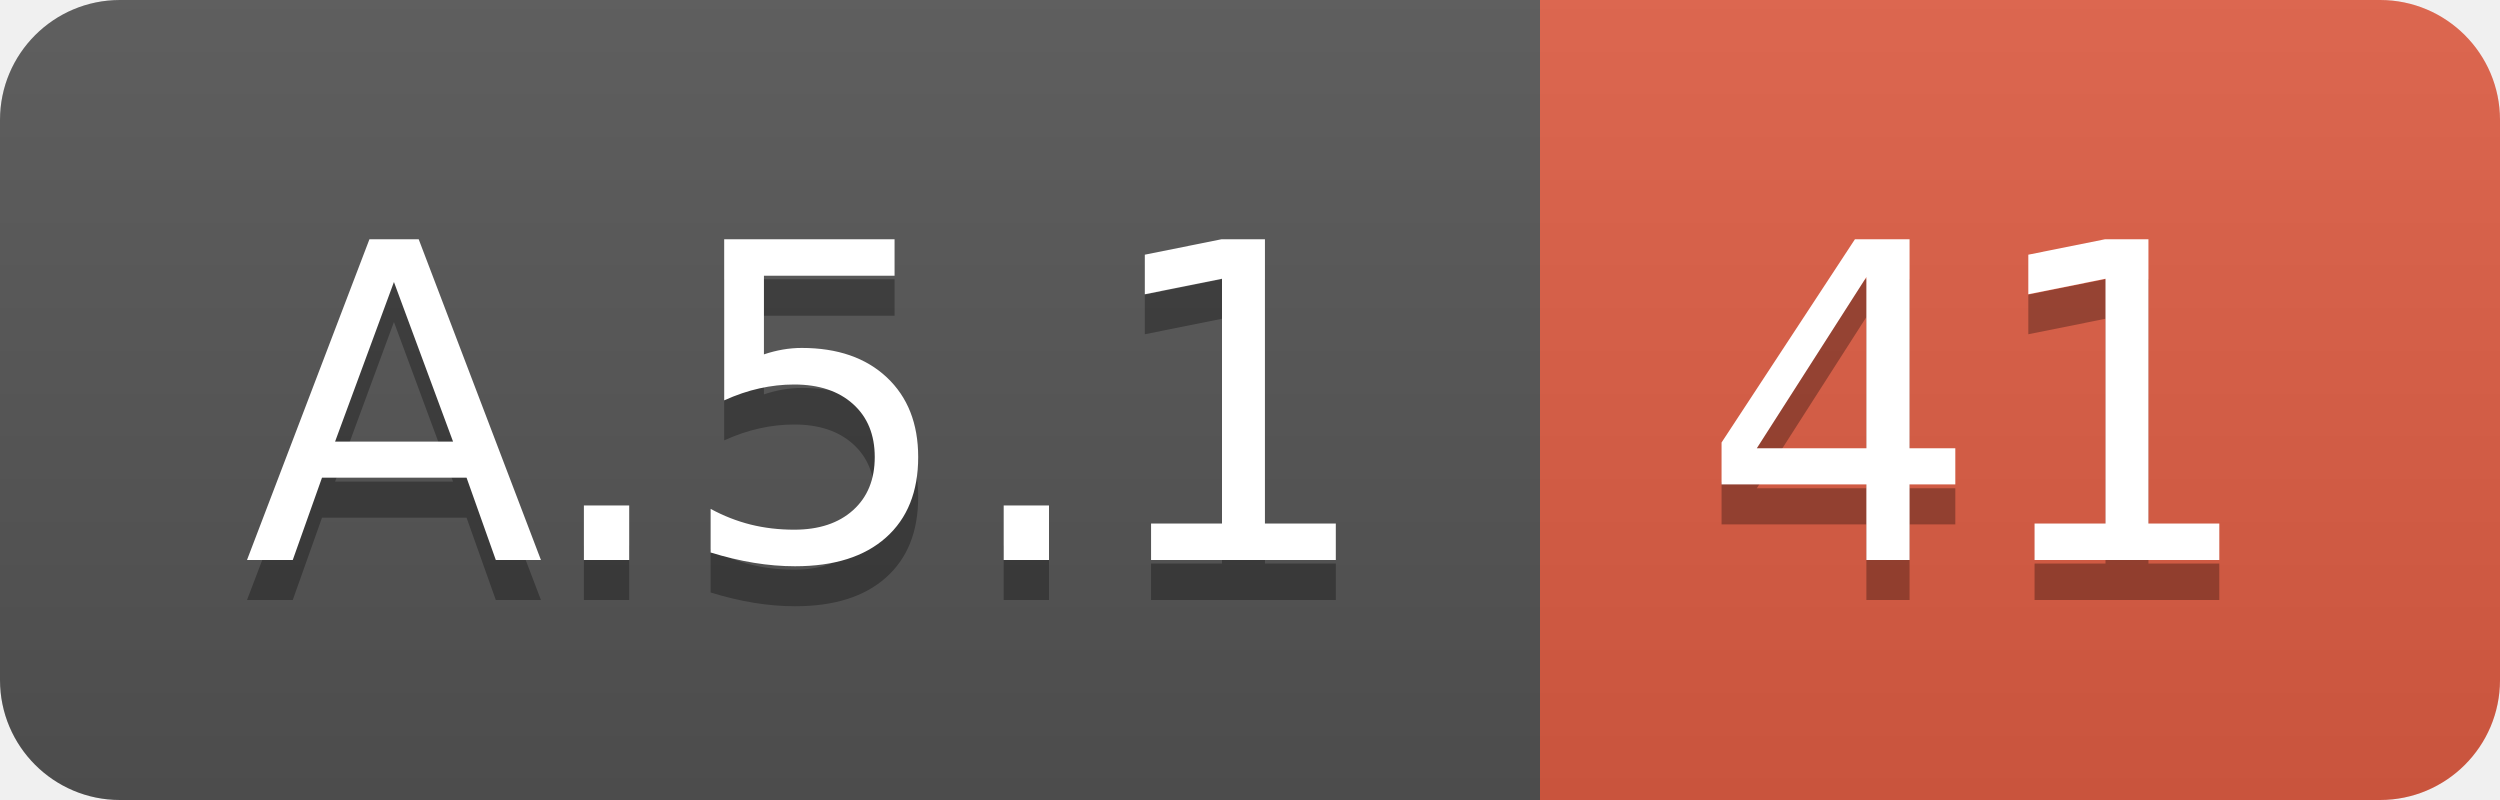
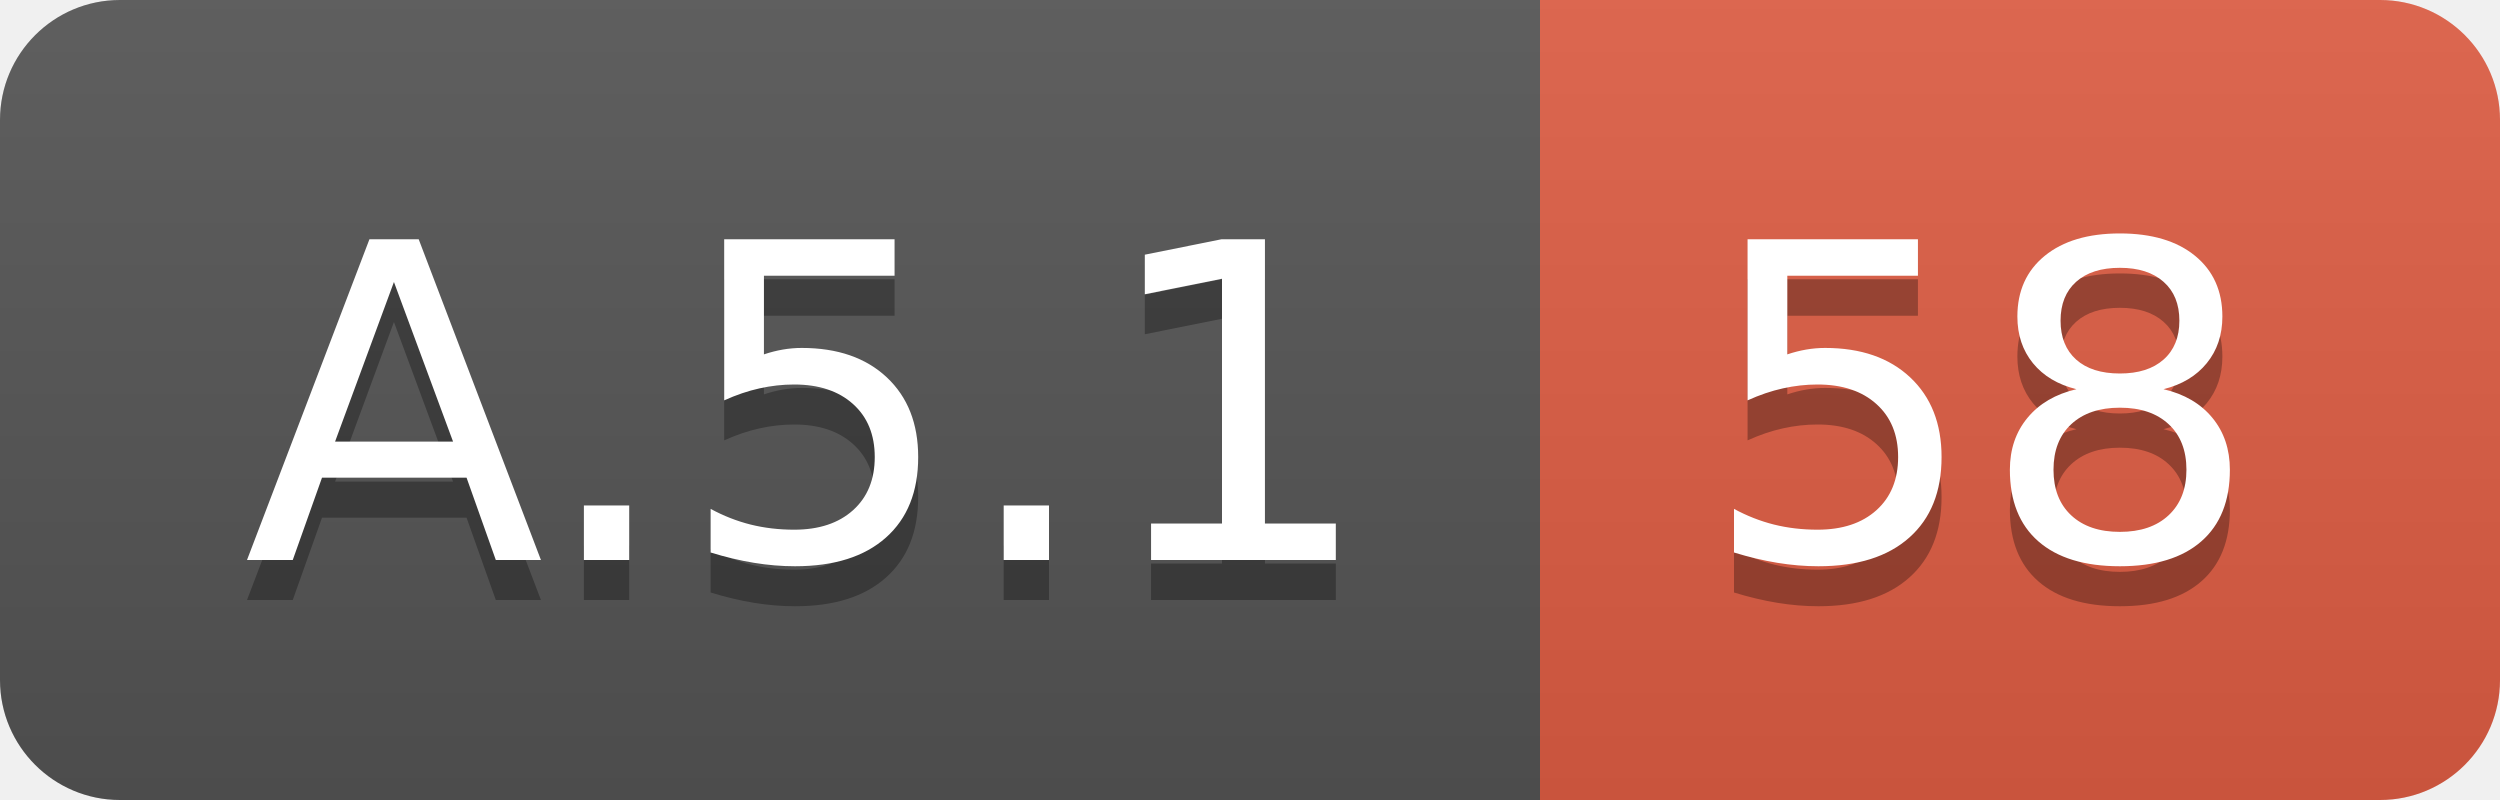
<svg xmlns="http://www.w3.org/2000/svg" width="62.5" height="20">
  <linearGradient id="smooth" x2="0" y2="100%">
    <stop offset="0" stop-color="#bbb" stop-opacity=".1" />
    <stop offset="1" stop-opacity=".1" />
  </linearGradient>
  <clipPath id="round">
    <rect width="62.5" height="20" rx="3" fill="#fff" />
  </clipPath>
  <g clip-path="url(#round)">
    <rect width="38.5" height="20" fill="#555" />
    <rect x="38.5" width="24.0" height="20" fill="#e05d44" />
    <rect width="62.5" height="20" fill="url(#smooth)" />
  </g>
  <g fill="#fff" text-anchor="middle" font-family="DejaVu Sans,Verdana,Geneva,sans-serif" font-size="110">
    <text x="202.5" y="150" fill="#010101" fill-opacity=".3" transform="scale(0.1)" textLength="285.0" lengthAdjust="spacing">A.5.1</text>
    <text x="202.5" y="140" transform="scale(0.1)" textLength="285.0" lengthAdjust="spacing">A.5.1</text>
-     <text x="495.0" y="150" fill="#010101" fill-opacity=".3" transform="scale(0.1)" textLength="140.0" lengthAdjust="spacing">41</text>
-     <text x="495.0" y="140" transform="scale(0.1)" textLength="140.0" lengthAdjust="spacing">41</text>
+     <text x="495.0" y="150" fill="#010101" fill-opacity=".3" transform="scale(0.1)" textLength="140.0" lengthAdjust="spacing">58</text>
+     <text x="495.0" y="140" transform="scale(0.1)" textLength="140.0" lengthAdjust="spacing">58</text>
  </g>
</svg>
